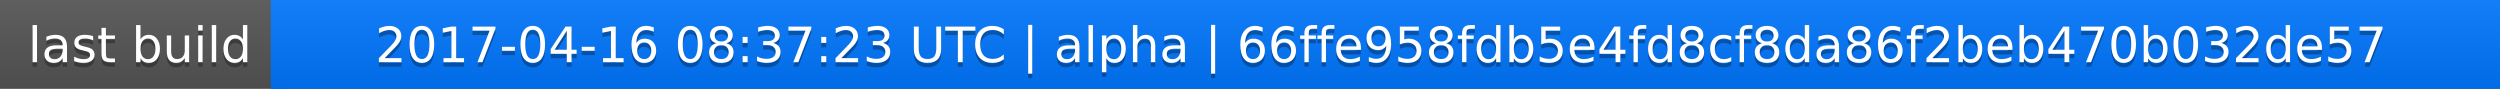
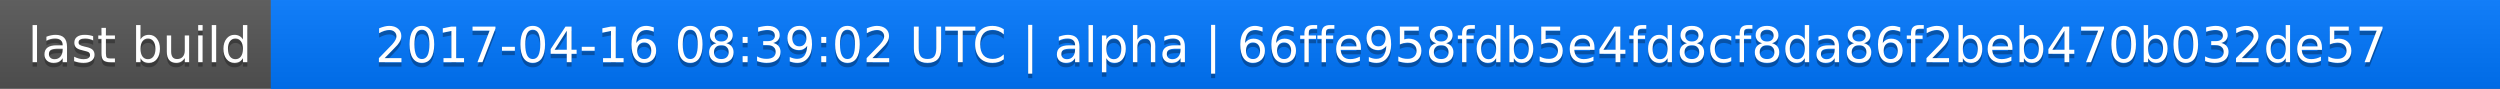
<svg xmlns="http://www.w3.org/2000/svg" width="563" height="20">
  <linearGradient id="a" x2="0" y2="100%">
    <stop offset="0" stop-color="#bbb" stop-opacity=".1" />
    <stop offset="1" stop-opacity=".1" />
  </linearGradient>
  <rect rx="0" width="563" height="20" fill="#555" />
  <rect rx="0" x="61" width="502" height="20" fill="#07f" />
  <path fill="#07f" d="M61 0h4v20h-4z" />
  <rect rx="0" width="563" height="20" fill="url(#a)" />
  <g fill="#fff" text-anchor="middle" font-family="DejaVu Sans,Verdana,Geneva,sans-serif" font-size="11">
    <text x="31.5" y="15" fill="#010101" fill-opacity=".3">last build</text>
    <text x="31.5" y="14">last build</text>
-     <text x="311" y="15" fill="#010101" fill-opacity=".3">2017-04-16 08:37:23 UTC | alpha | 66ffe958fdb5e4fd8cf8da86f2beb470b032de57</text>
-     <text x="311" y="14">2017-04-16 08:37:23 UTC | alpha | 66ffe958fdb5e4fd8cf8da86f2beb470b032de57</text>
+     <text x="311" y="15" fill="#010101" fill-opacity=".3">2017-04-16 08:39:02 UTC | alpha | 66ffe958fdb5e4fd8cf8da86f2beb470b032de57</text>
+     <text x="311" y="14">2017-04-16 08:39:02 UTC | alpha | 66ffe958fdb5e4fd8cf8da86f2beb470b032de57</text>
  </g>
</svg>
